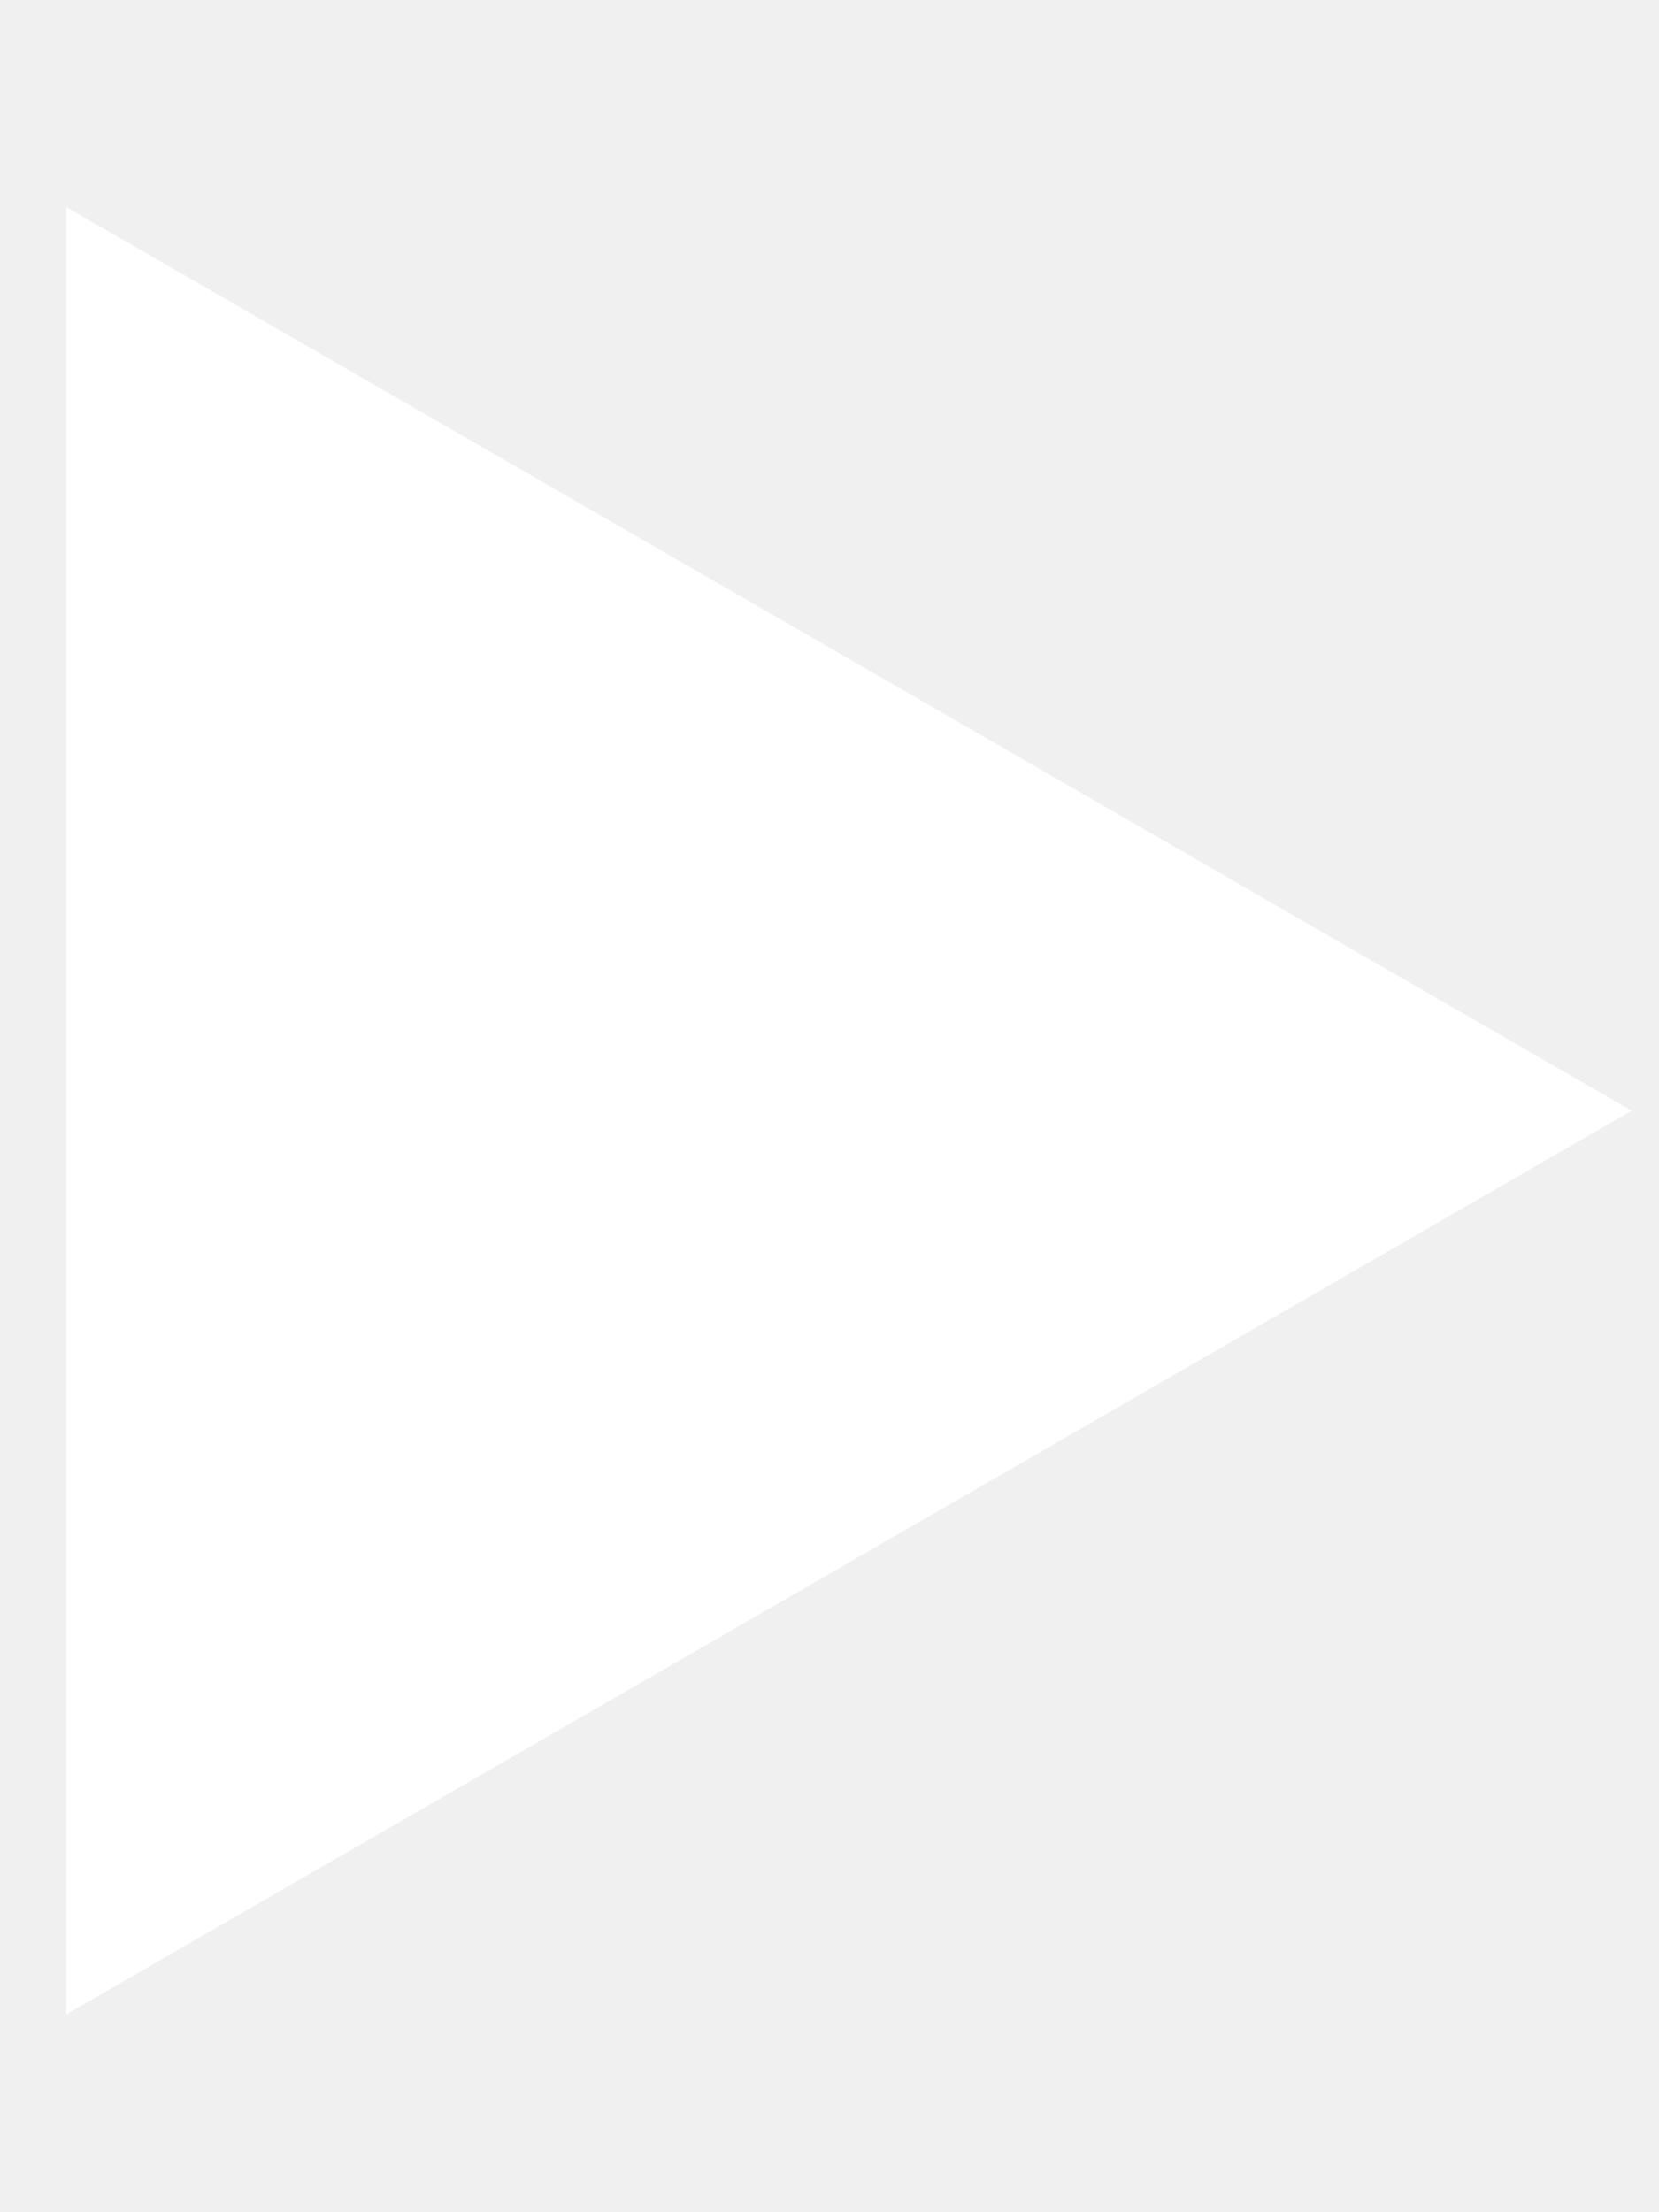
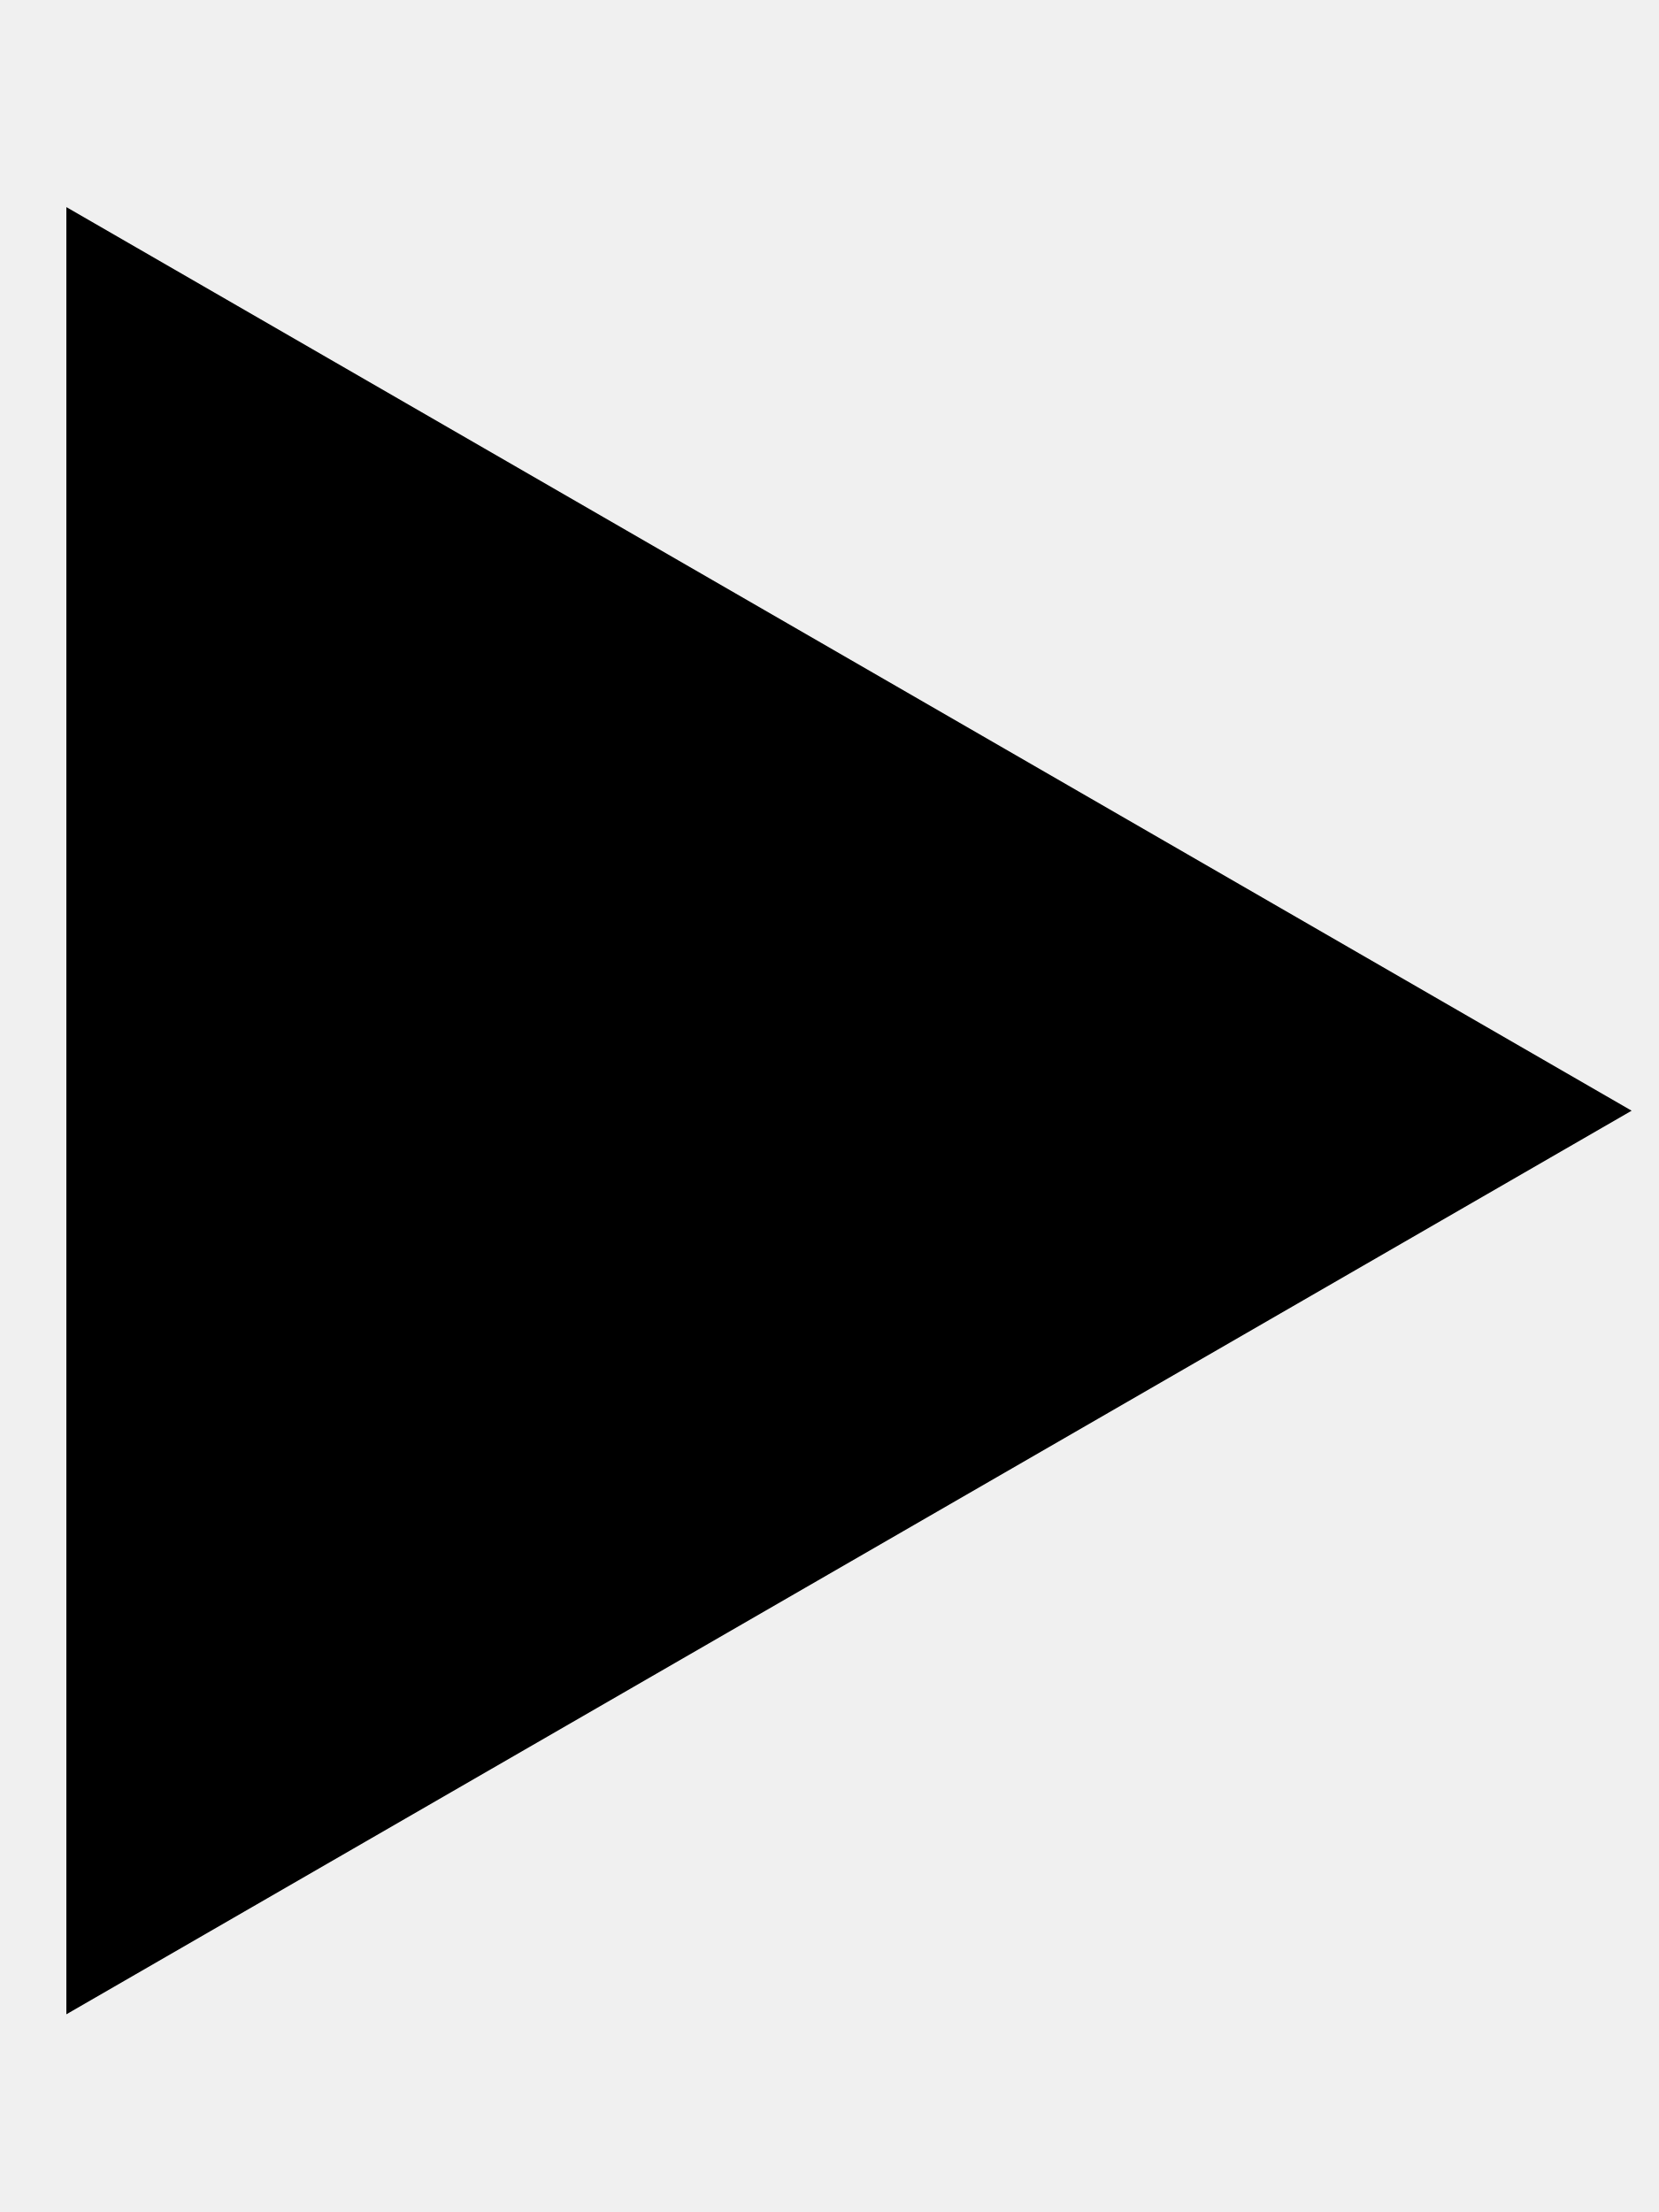
- <svg xmlns="http://www.w3.org/2000/svg" width="6" height="8" viewBox="0 0 6 8" fill="none">
-   <path d="M5.901 4.017L0.24 7.285L0.24 0.749L5.901 4.017Z" fill="white" />
+ <svg xmlns="http://www.w3.org/2000/svg" width="6" height="8" viewBox="0 0 6 8">
+   <path d="M5.901 4.017L0.24 7.285L0.24 0.749L5.901 4.017Z" />
</svg>
